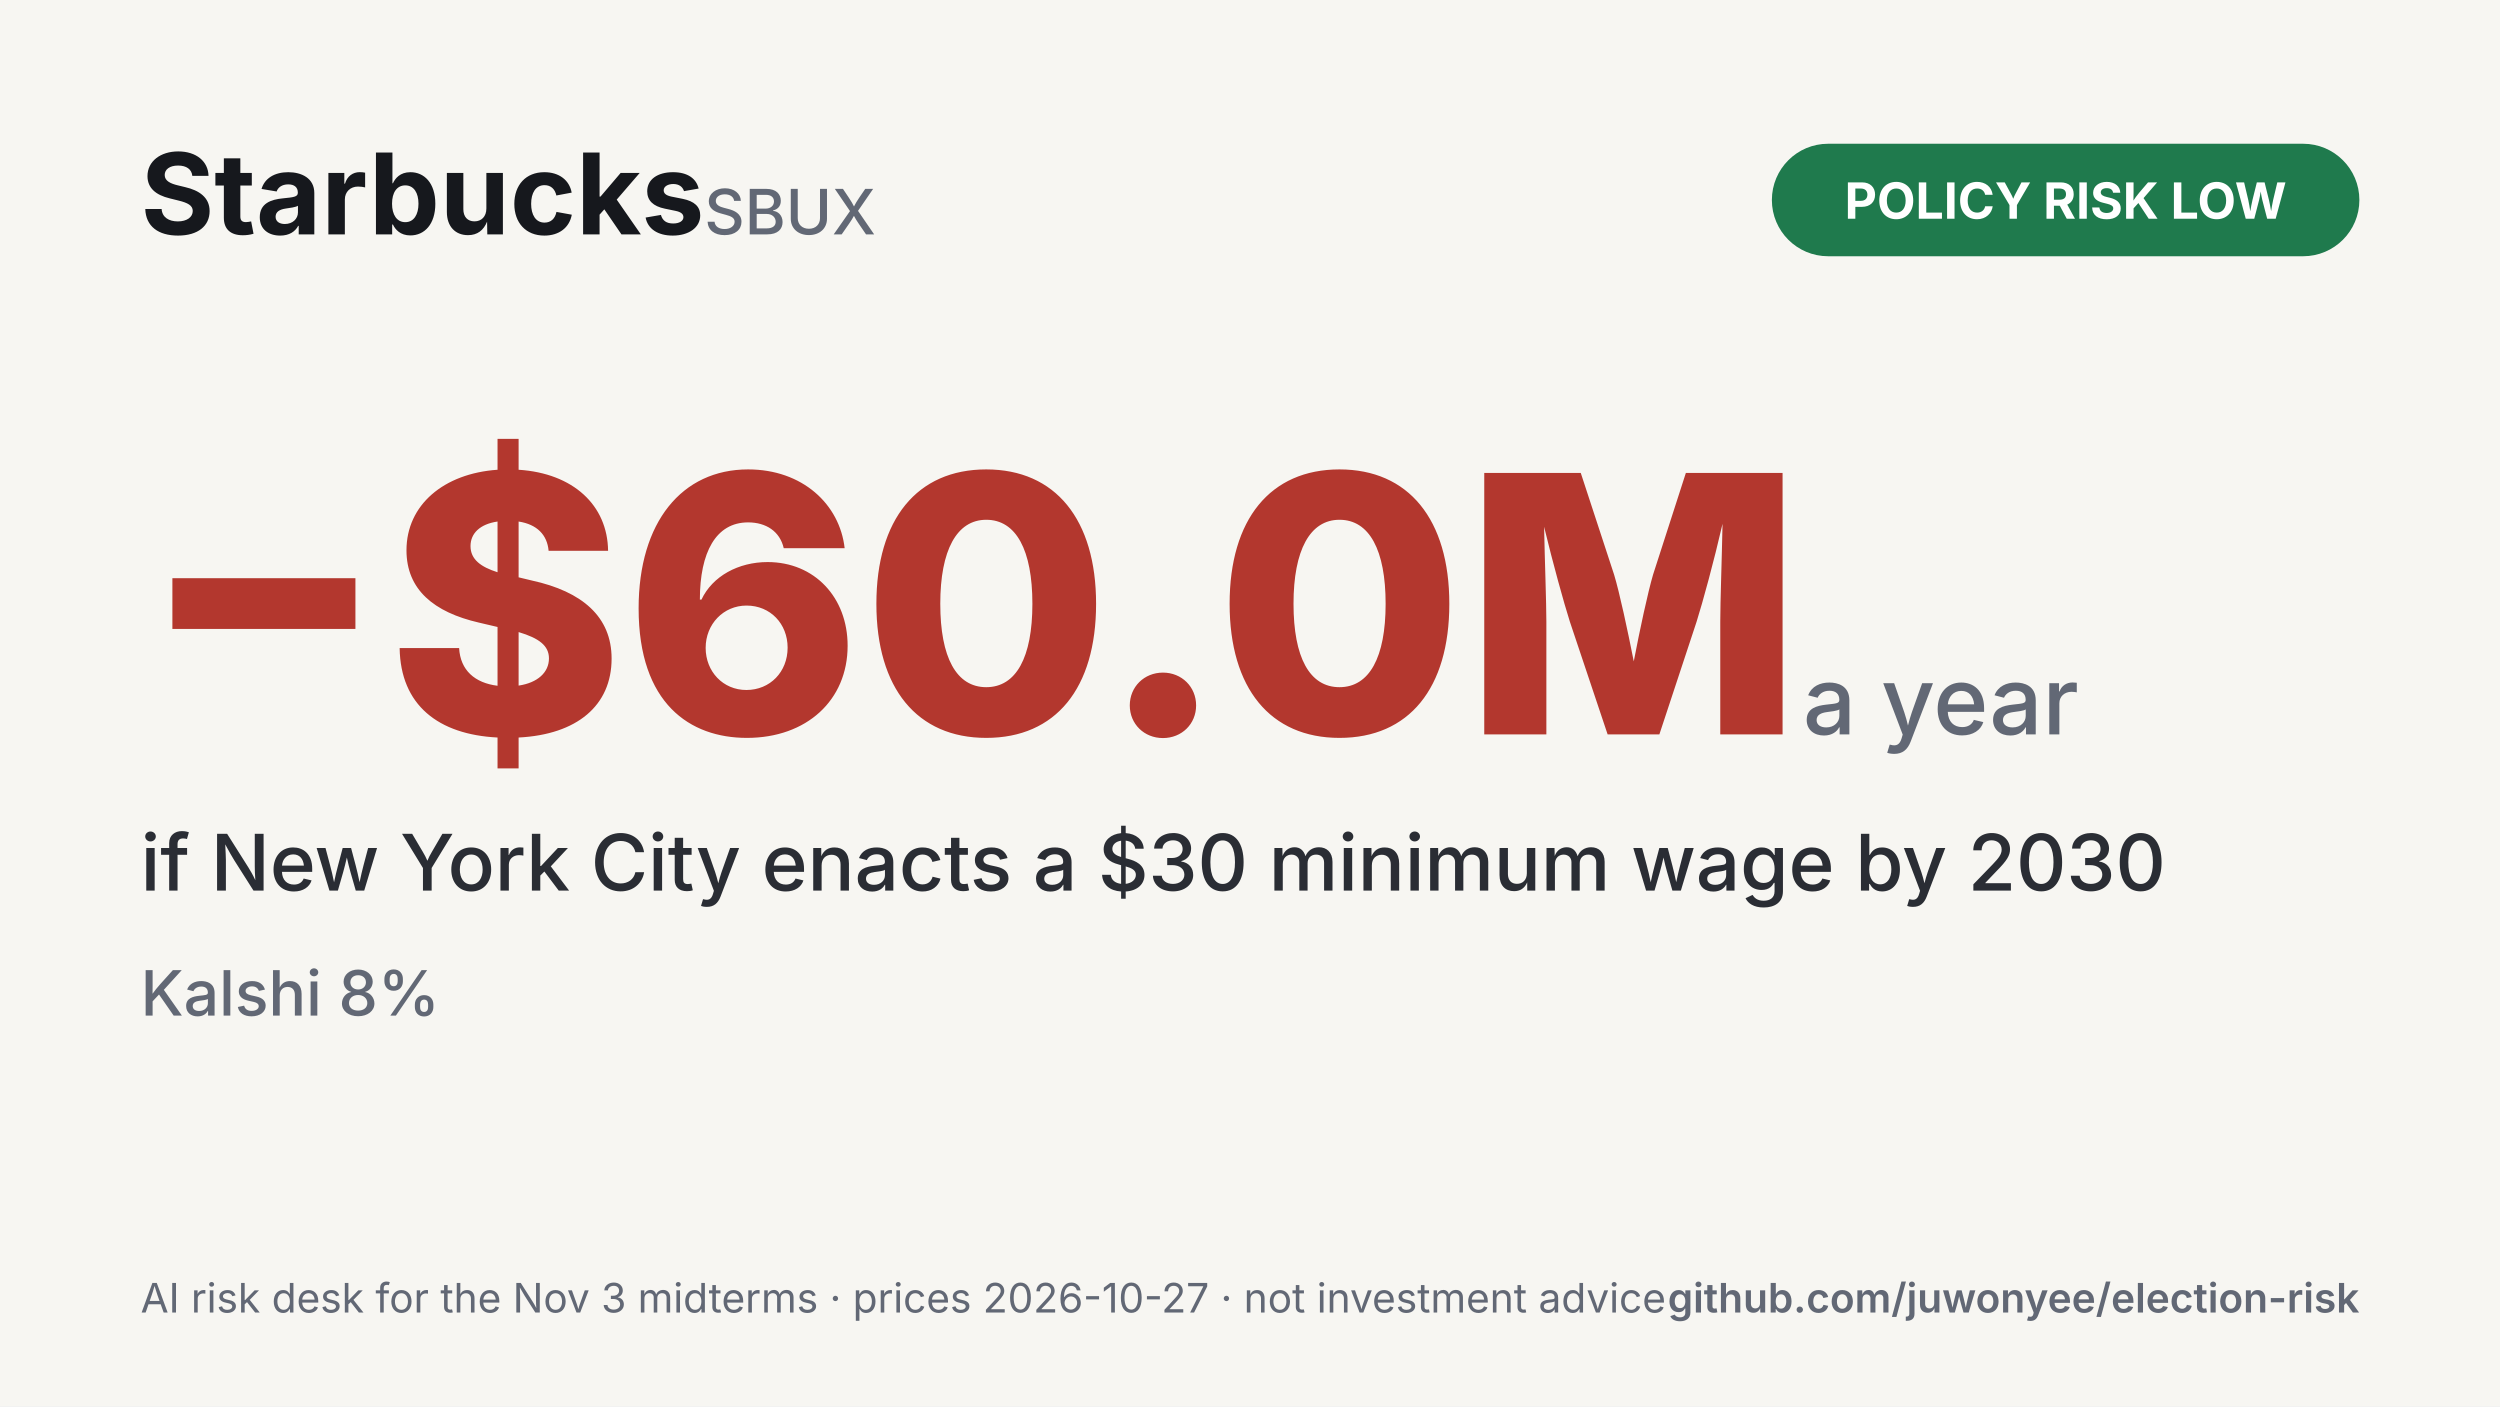
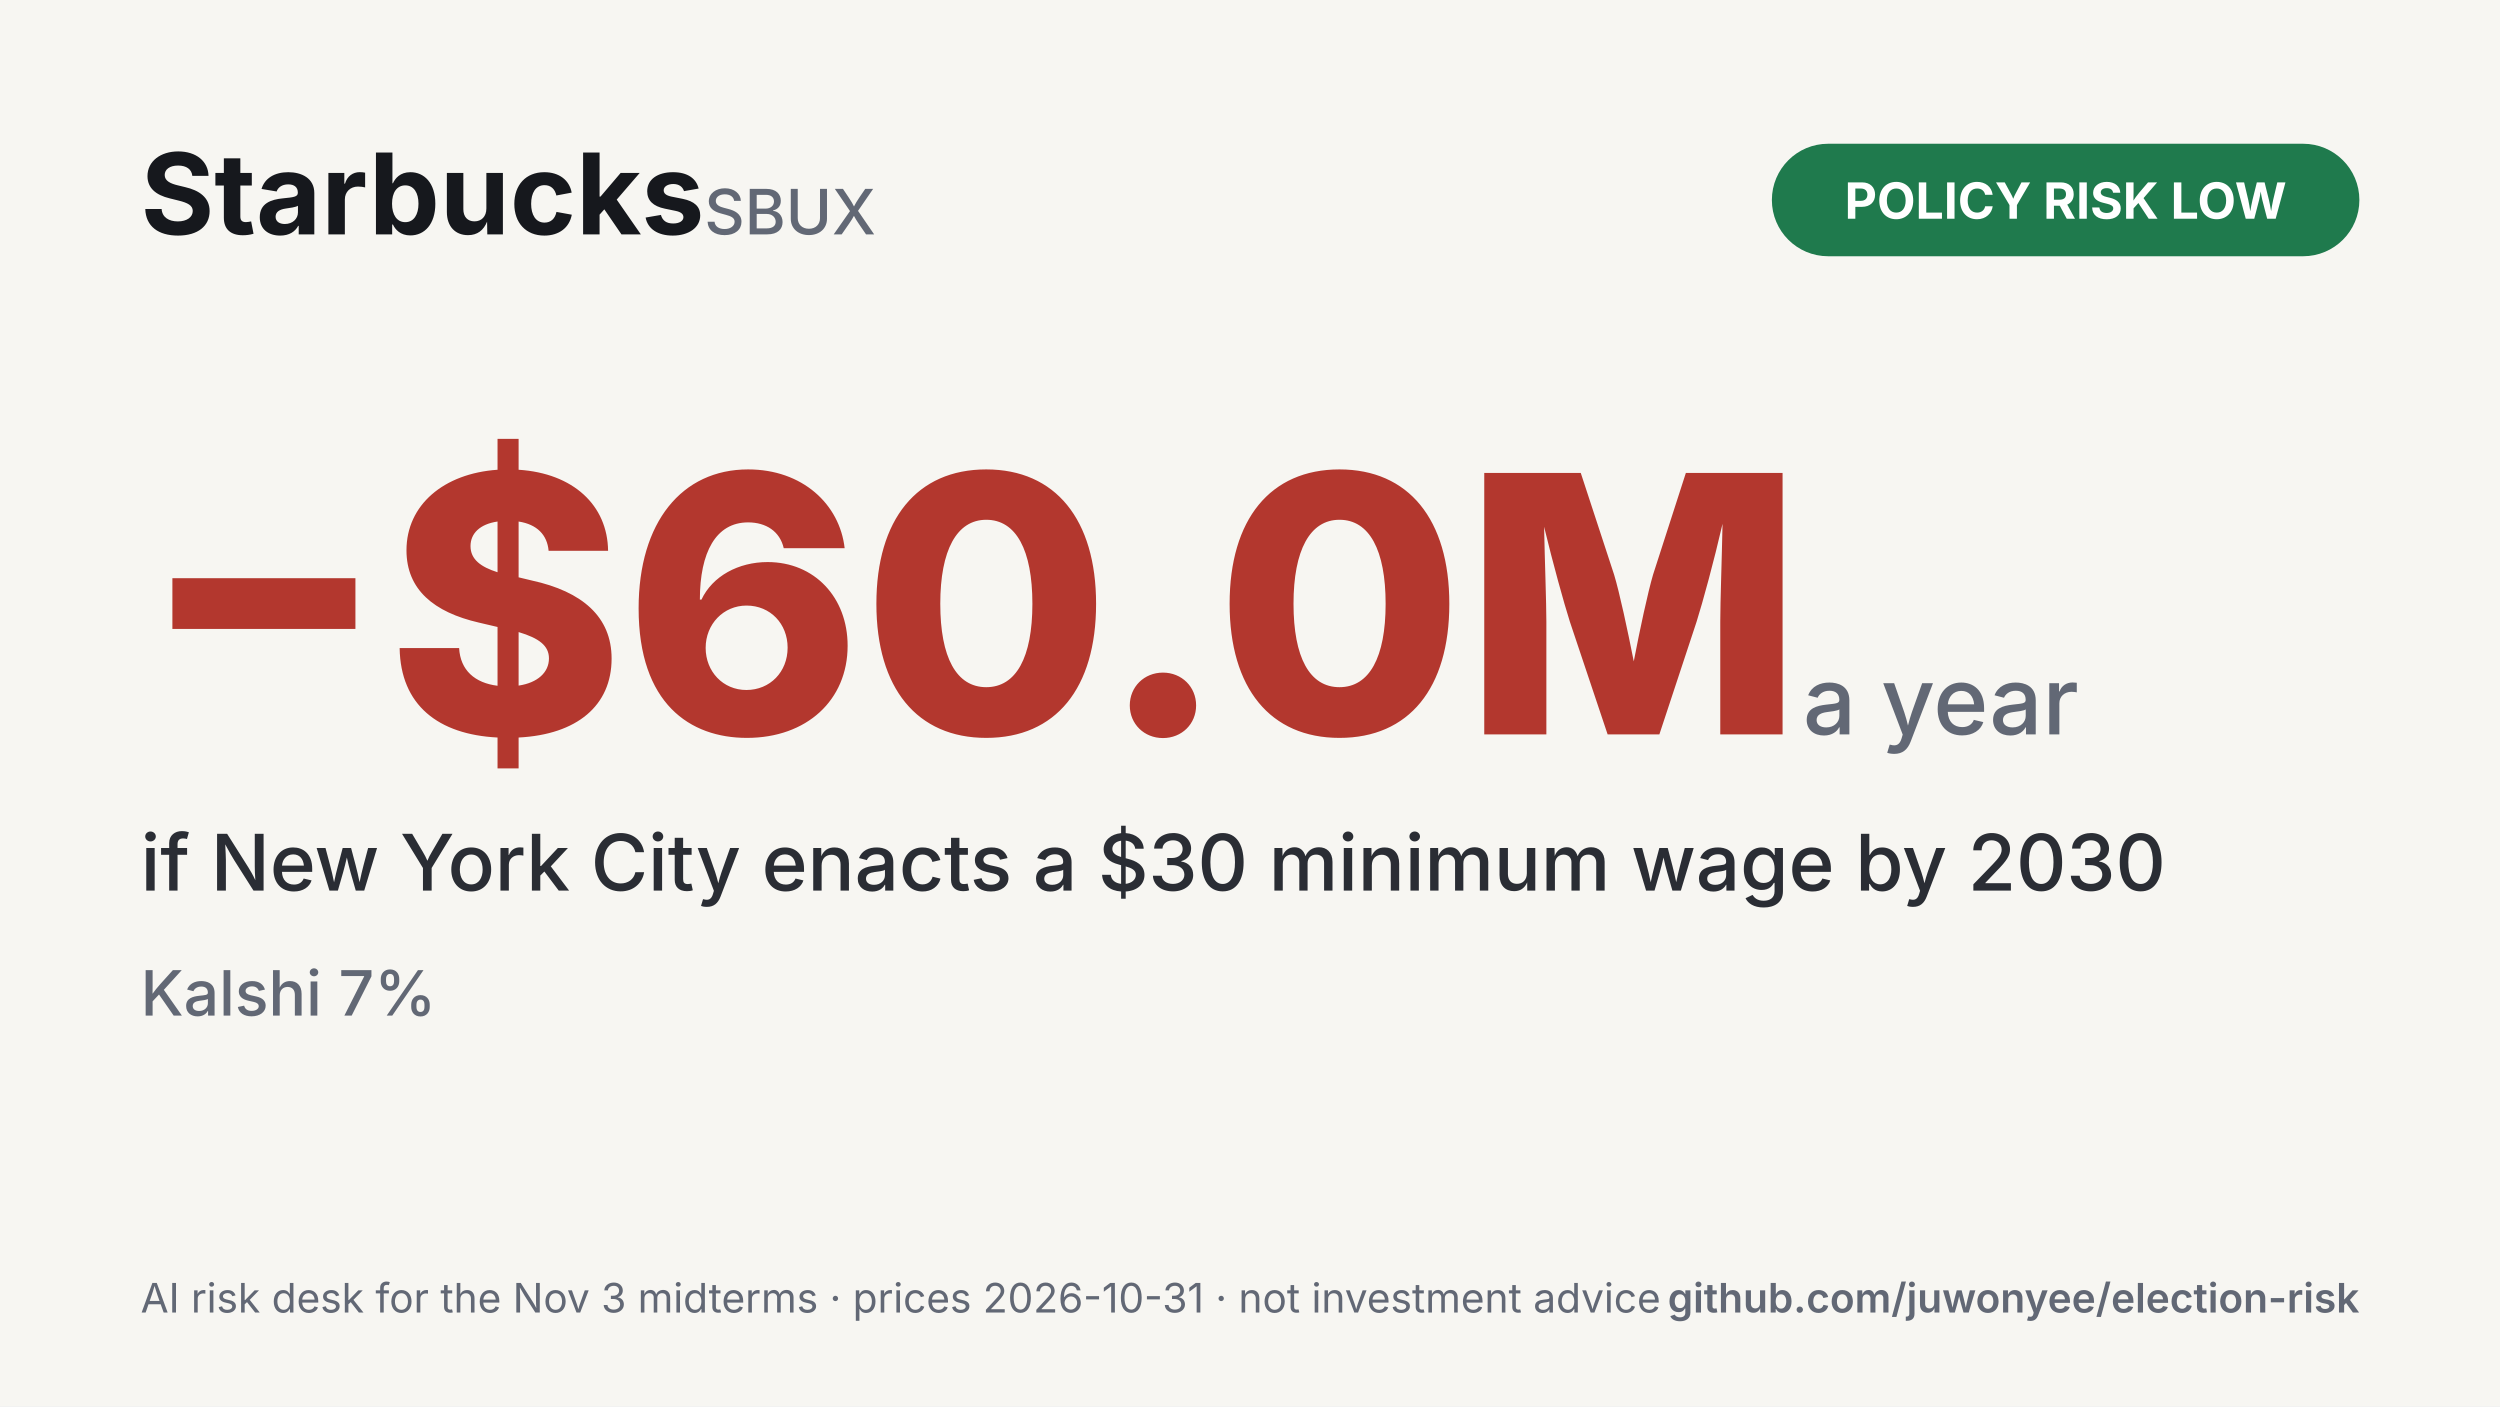
<svg xmlns="http://www.w3.org/2000/svg" width="1600" height="900" viewBox="0 0 1600 900">
  <rect width="1600" height="900" fill="#f7f6f2" />
  <text x="90" y="150" font-family="-apple-system,Segoe UI,Inter,Roboto,Helvetica,Arial,sans-serif" font-size="72" font-weight="750" fill="#16181d" text-anchor="start">Starbucks<tspan fill="#626875" font-size="40" font-weight="500">  SBUX</tspan>
  </text>
  <rect x="1134" y="92" width="376" height="72" rx="36" fill="#1f7a4d" />
  <text x="1322.0" y="140" font-family="-apple-system,Segoe UI,Inter,Roboto,Helvetica,Arial,sans-serif" font-size="32" font-weight="700" fill="#ffffff" text-anchor="middle">POLICY RISK  LOW</text>
  <text x="90" y="470" font-family="-apple-system,Segoe UI,Inter,Roboto,Helvetica,Arial,sans-serif" font-size="230" font-weight="800" fill="#b3372e" text-anchor="start">−$60.0M<tspan fill="#626875" font-size="60" font-weight="500"> a year</tspan>
  </text>
  <text x="90" y="570" font-family="-apple-system,Segoe UI,Inter,Roboto,Helvetica,Arial,sans-serif" font-size="50" font-weight="500" fill="#2a2d34" text-anchor="start">if New York City enacts a $30 minimum wage by 2030</text>
-   <text x="90" y="650" font-family="-apple-system,Segoe UI,Inter,Roboto,Helvetica,Arial,sans-serif" font-size="40" font-weight="500" fill="#626875" text-anchor="start">Kalshi 8%</text>
-   <text x="90" y="840" font-family="-apple-system,Segoe UI,Inter,Roboto,Helvetica,Arial,sans-serif" font-size="26" font-weight="400" fill="#626875" text-anchor="start">AI risk desk for the Nov 3 midterms  ·  prices 2026-10-27  ·  not investment advice</text>
+   <text x="90" y="650" font-family="-apple-system,Segoe UI,Inter,Roboto,Helvetica,Arial,sans-serif" font-size="40" font-weight="500" fill="#626875" text-anchor="start">Kalshi 7%</text>
+   <text x="90" y="840" font-family="-apple-system,Segoe UI,Inter,Roboto,Helvetica,Arial,sans-serif" font-size="26" font-weight="400" fill="#626875" text-anchor="start">AI risk desk for the Nov 3 midterms  ·  prices 2026-10-31  ·  not investment advice</text>
  <text x="1510" y="840" font-family="-apple-system,Segoe UI,Inter,Roboto,Helvetica,Arial,sans-serif" font-size="26" font-weight="600" fill="#626875" text-anchor="end">github.com/juwonyee/election-risk</text>
</svg>
